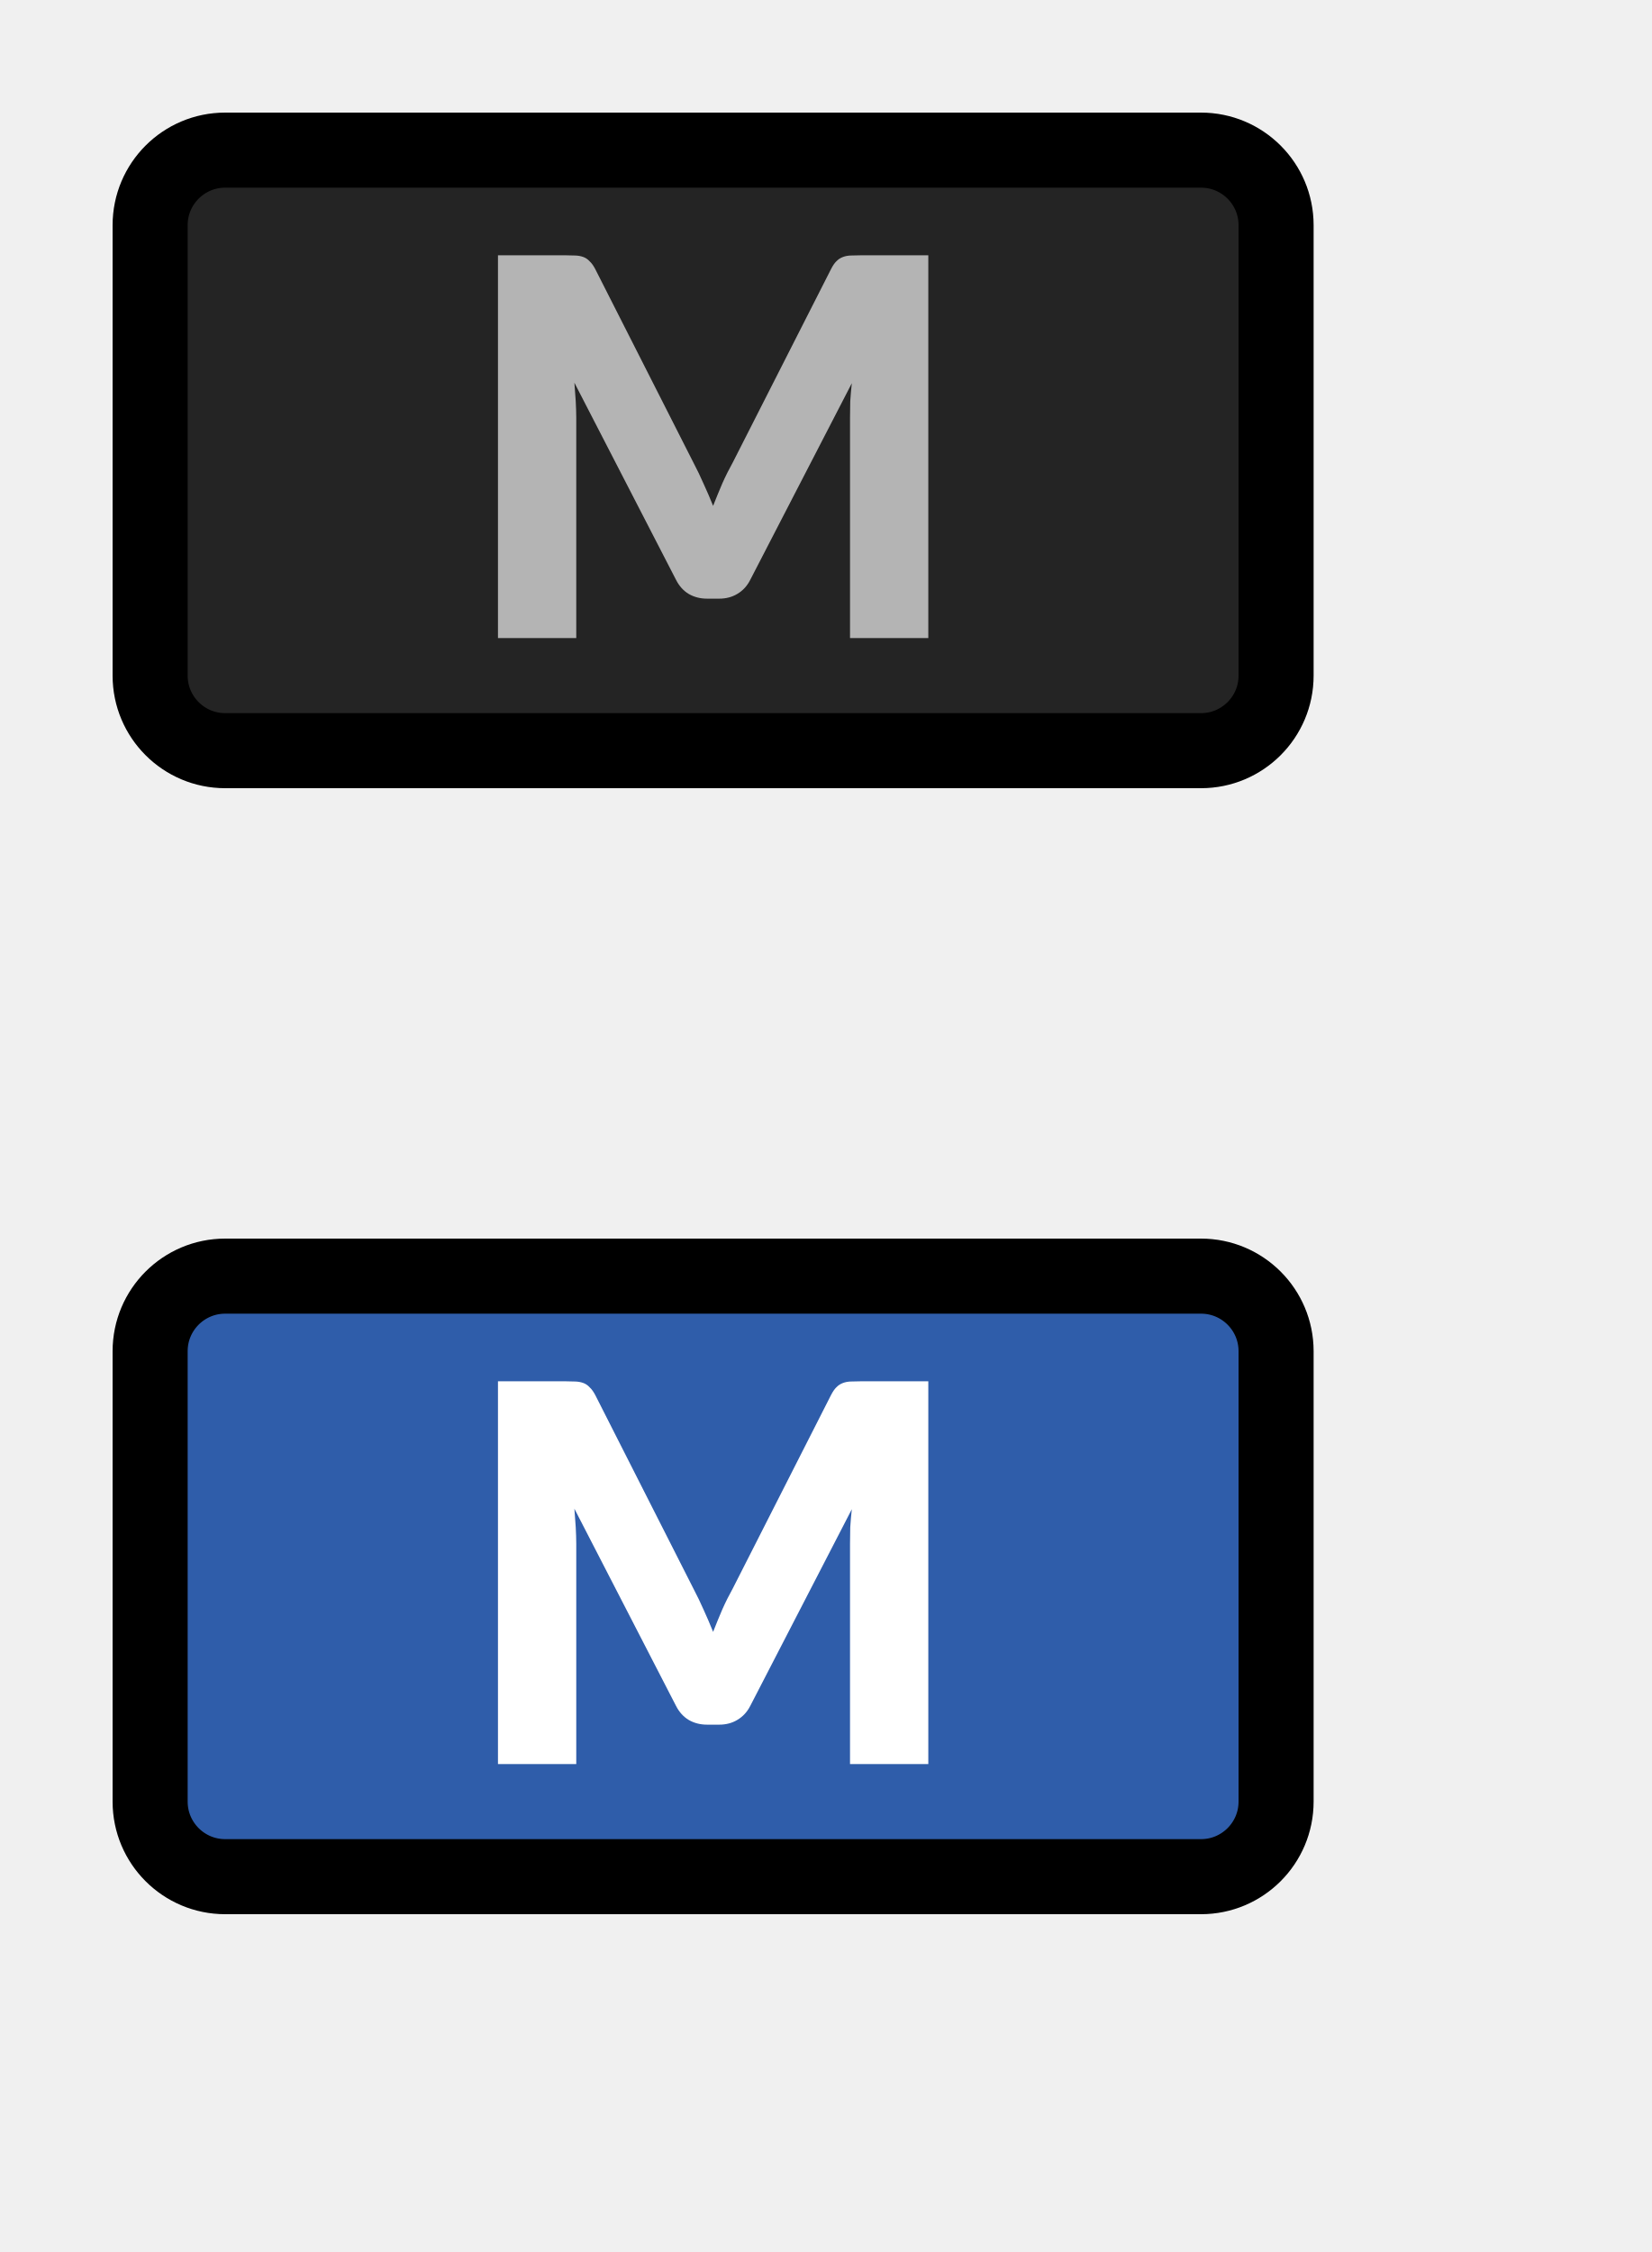
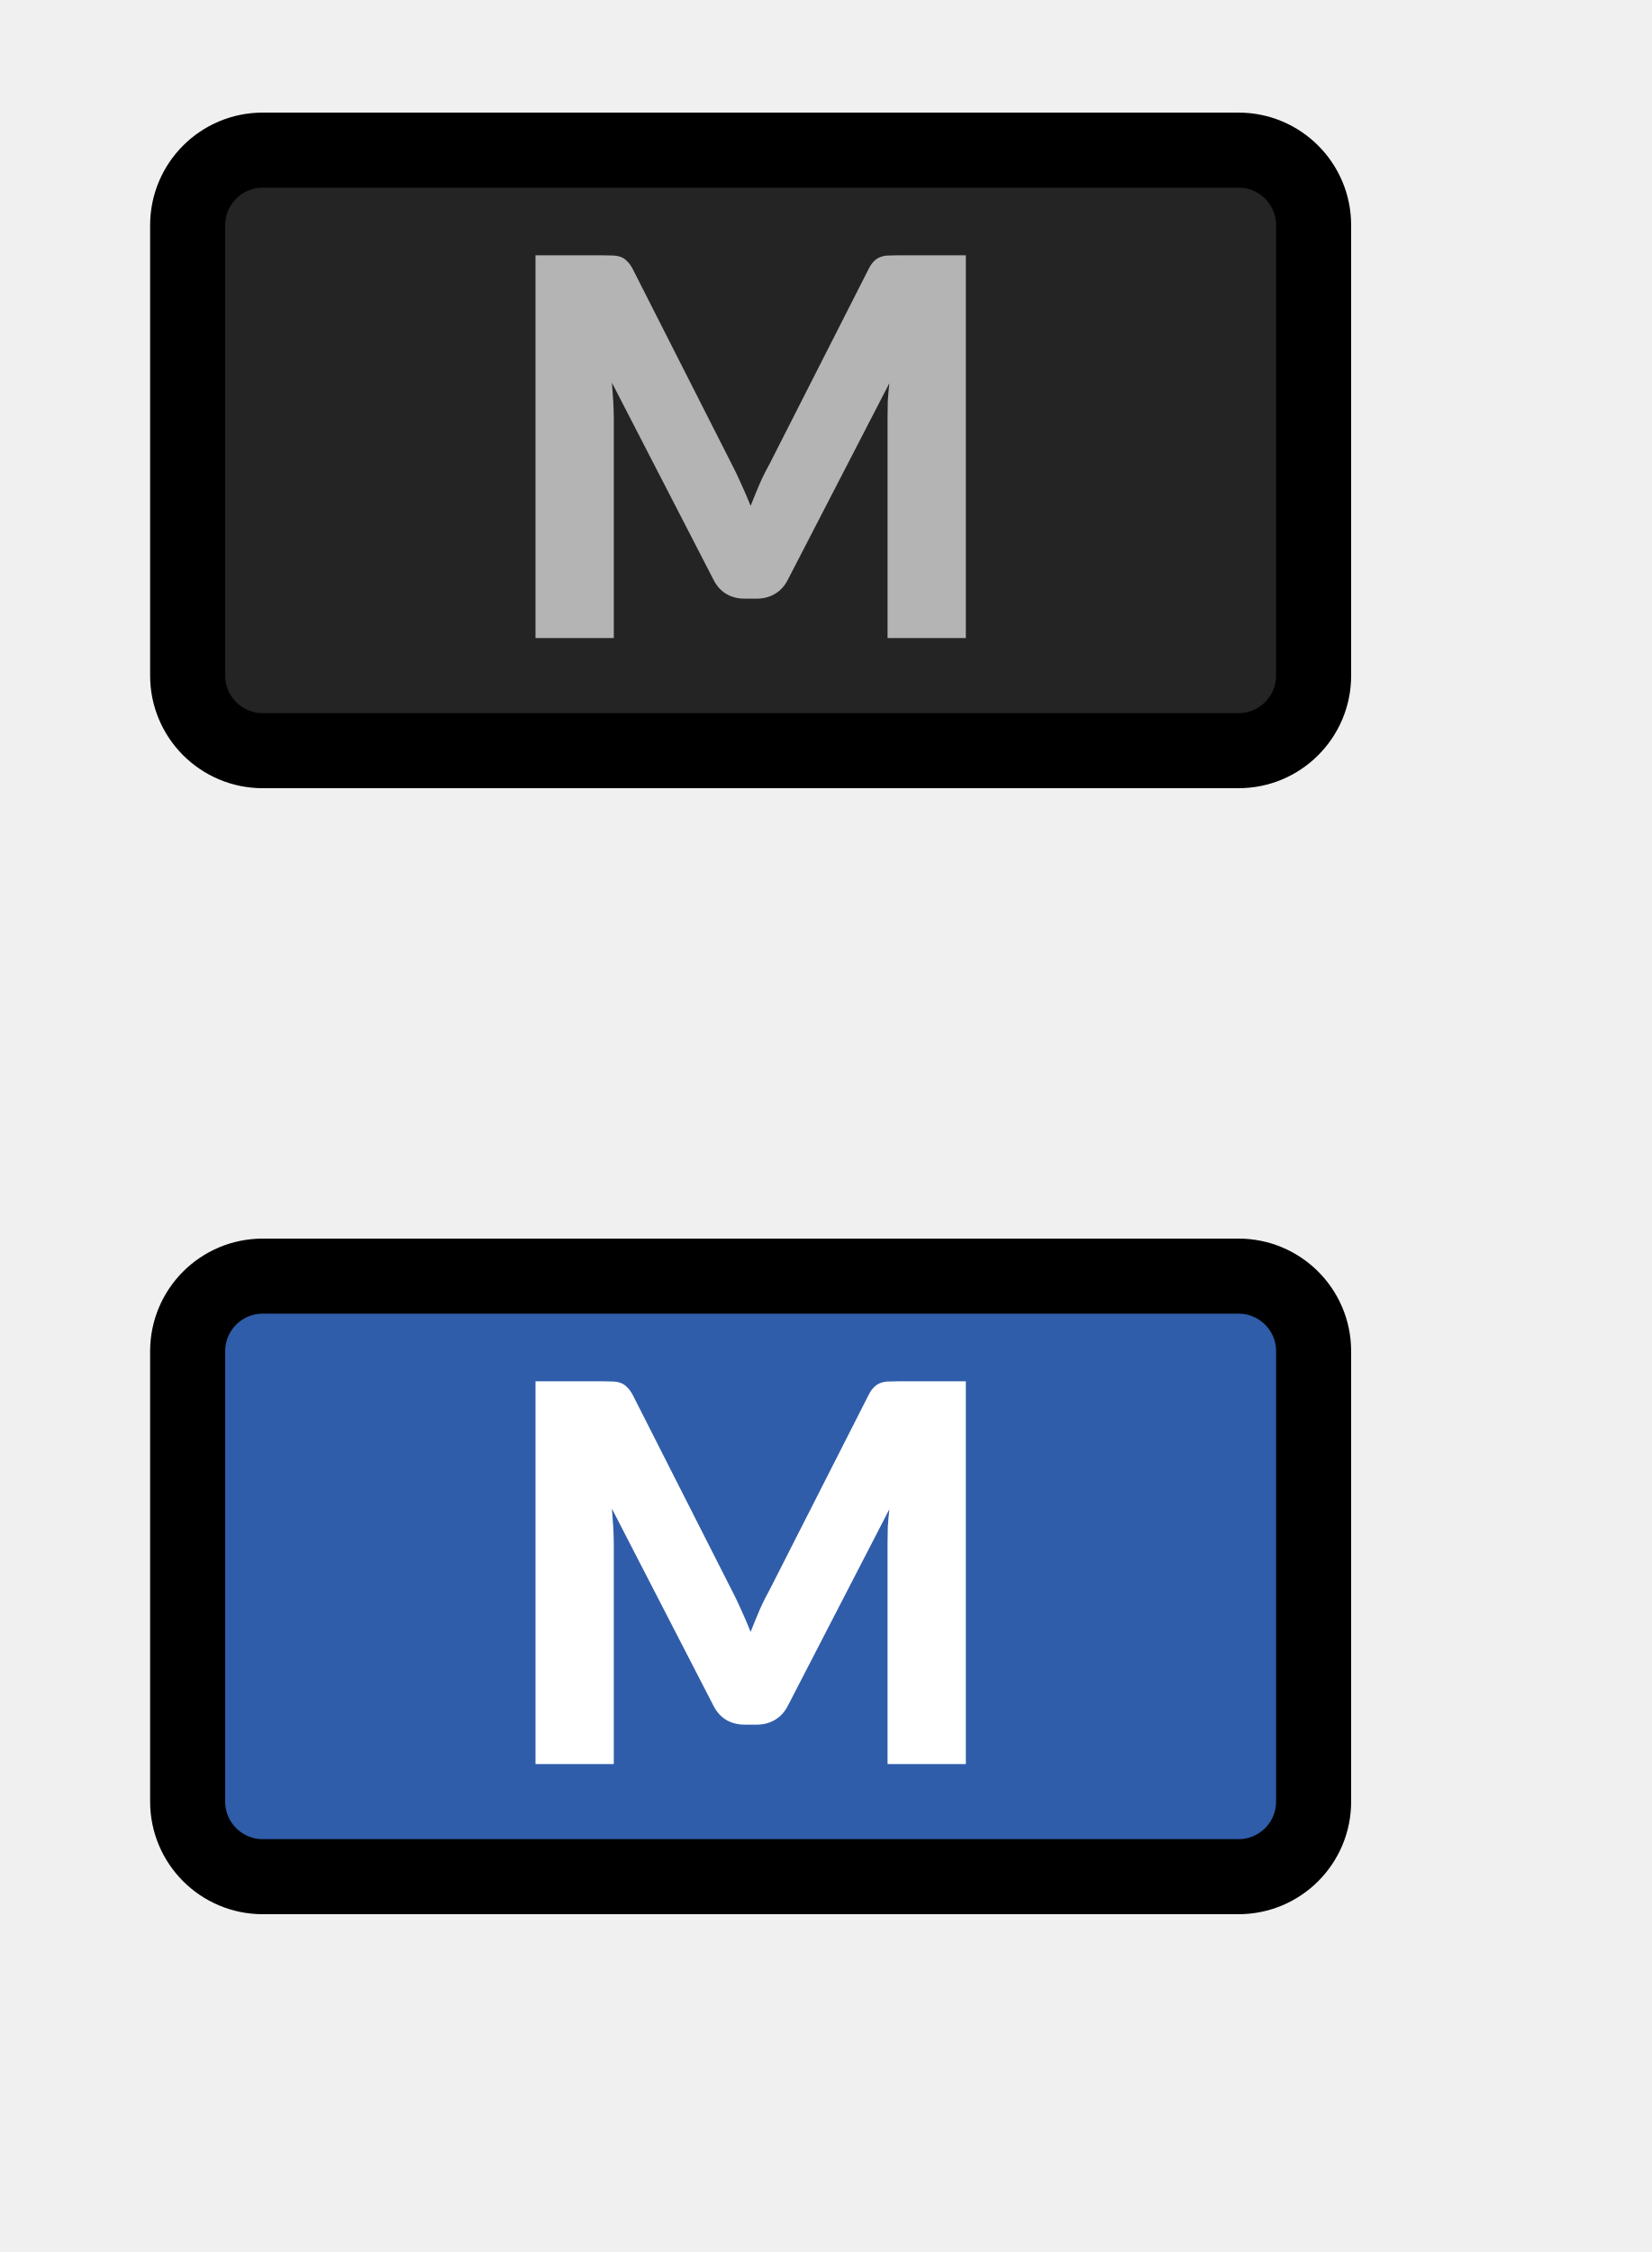
<svg xmlns="http://www.w3.org/2000/svg" width="22" height="30" viewBox="0 0 22 30" fill="none">
-   <rect x="2" y="2" width="15" height="8" rx="1" fill="#242424" />
-   <rect x="2" y="2" width="15" height="8" rx="1" stroke="black" />
-   <path d="M12.367 3.401V8.5H11.324V5.567C11.324 5.499 11.325 5.426 11.327 5.346C11.332 5.267 11.339 5.187 11.348 5.105L9.994 7.726C9.952 7.808 9.894 7.87 9.822 7.912C9.752 7.954 9.672 7.975 9.581 7.975H9.42C9.329 7.975 9.247 7.954 9.175 7.912C9.105 7.87 9.049 7.808 9.007 7.726L7.652 5.098C7.659 5.182 7.665 5.265 7.67 5.346C7.674 5.426 7.677 5.499 7.677 5.567V8.5H6.634V3.401H7.537C7.588 3.401 7.632 3.402 7.67 3.404C7.709 3.406 7.744 3.413 7.775 3.425C7.805 3.437 7.832 3.455 7.855 3.481C7.881 3.504 7.905 3.538 7.929 3.583L9.241 6.169C9.288 6.258 9.332 6.35 9.374 6.446C9.418 6.541 9.46 6.639 9.5 6.739C9.54 6.637 9.581 6.537 9.623 6.439C9.667 6.34 9.714 6.247 9.763 6.159L11.072 3.583C11.095 3.538 11.118 3.504 11.142 3.481C11.167 3.455 11.195 3.437 11.226 3.425C11.256 3.413 11.29 3.406 11.327 3.404C11.367 3.402 11.412 3.401 11.464 3.401H12.367Z" fill="#B4B4B4" />
-   <rect x="2" y="17" width="15" height="8" rx="1" fill="#2F5DAA" />
-   <rect x="2" y="17" width="15" height="8" rx="1" stroke="black" />
-   <path d="M12.367 18.401V23.5H11.324V20.567C11.324 20.499 11.325 20.426 11.327 20.346C11.332 20.267 11.339 20.187 11.348 20.105L9.994 22.727C9.952 22.808 9.894 22.87 9.822 22.912C9.752 22.954 9.672 22.975 9.581 22.975H9.42C9.329 22.975 9.247 22.954 9.175 22.912C9.105 22.87 9.049 22.808 9.007 22.727L7.652 20.098C7.659 20.182 7.665 20.265 7.67 20.346C7.674 20.426 7.677 20.499 7.677 20.567V23.5H6.634V18.401H7.537C7.588 18.401 7.632 18.402 7.67 18.404C7.709 18.406 7.744 18.413 7.775 18.425C7.805 18.437 7.832 18.455 7.855 18.481C7.881 18.504 7.905 18.538 7.929 18.582L9.241 21.169C9.288 21.258 9.332 21.35 9.374 21.445C9.418 21.541 9.46 21.639 9.5 21.739C9.54 21.637 9.581 21.537 9.623 21.439C9.667 21.34 9.714 21.247 9.763 21.159L11.072 18.582C11.095 18.538 11.118 18.504 11.142 18.481C11.167 18.455 11.195 18.437 11.226 18.425C11.256 18.413 11.29 18.406 11.327 18.404C11.367 18.402 11.412 18.401 11.464 18.401H12.367Z" fill="white" />
+   <rect x="2.5" y="2" width="15" height="8" rx="1" fill="#242424" />
+   <rect x="2.5" y="2" width="15" height="8" rx="1" stroke="black" />
+   <path d="M12.867 3.401V8.5H11.824V5.567C11.824 5.499 11.825 5.426 11.827 5.346C11.832 5.267 11.839 5.187 11.848 5.105L10.494 7.726C10.452 7.808 10.395 7.87 10.322 7.912C10.252 7.954 10.172 7.975 10.081 7.975H9.92C9.829 7.975 9.747 7.954 9.675 7.912C9.605 7.87 9.549 7.808 9.507 7.726L8.152 5.098C8.159 5.182 8.165 5.265 8.17 5.346C8.174 5.426 8.177 5.499 8.177 5.567V8.5H7.134V3.401H8.037C8.088 3.401 8.132 3.402 8.17 3.404C8.209 3.406 8.244 3.413 8.275 3.425C8.305 3.437 8.332 3.455 8.355 3.481C8.381 3.504 8.405 3.538 8.429 3.583L9.741 6.169C9.788 6.258 9.832 6.35 9.874 6.446C9.918 6.541 9.96 6.639 10 6.739C10.04 6.637 10.081 6.537 10.123 6.439C10.167 6.34 10.214 6.247 10.263 6.159L11.572 3.583C11.595 3.538 11.618 3.504 11.642 3.481C11.667 3.455 11.695 3.437 11.726 3.425C11.756 3.413 11.79 3.406 11.827 3.404C11.867 3.402 11.912 3.401 11.964 3.401H12.867Z" fill="#B4B4B4" />
+   <rect x="2.5" y="17" width="15" height="8" rx="1" fill="#2F5DAA" />
+   <rect x="2.5" y="17" width="15" height="8" rx="1" stroke="black" />
+   <path d="M12.867 18.401V23.5H11.824V20.567C11.824 20.499 11.825 20.426 11.827 20.346C11.832 20.267 11.839 20.187 11.848 20.105L10.494 22.727C10.452 22.808 10.395 22.87 10.322 22.912C10.252 22.954 10.172 22.975 10.081 22.975H9.92C9.829 22.975 9.747 22.954 9.675 22.912C9.605 22.87 9.549 22.808 9.507 22.727L8.152 20.098C8.159 20.182 8.165 20.265 8.17 20.346C8.174 20.426 8.177 20.499 8.177 20.567V23.5H7.134V18.401H8.037C8.088 18.401 8.132 18.402 8.17 18.404C8.209 18.406 8.244 18.413 8.275 18.425C8.305 18.437 8.332 18.455 8.355 18.481C8.381 18.504 8.405 18.538 8.429 18.582L9.741 21.169C9.788 21.258 9.832 21.35 9.874 21.445C9.918 21.541 9.96 21.639 10 21.739C10.04 21.637 10.081 21.537 10.123 21.439C10.167 21.34 10.214 21.247 10.263 21.159L11.572 18.582C11.595 18.538 11.618 18.504 11.642 18.481C11.667 18.455 11.695 18.437 11.726 18.425C11.756 18.413 11.79 18.406 11.827 18.404C11.867 18.402 11.912 18.401 11.964 18.401H12.867Z" fill="white" />
</svg>
